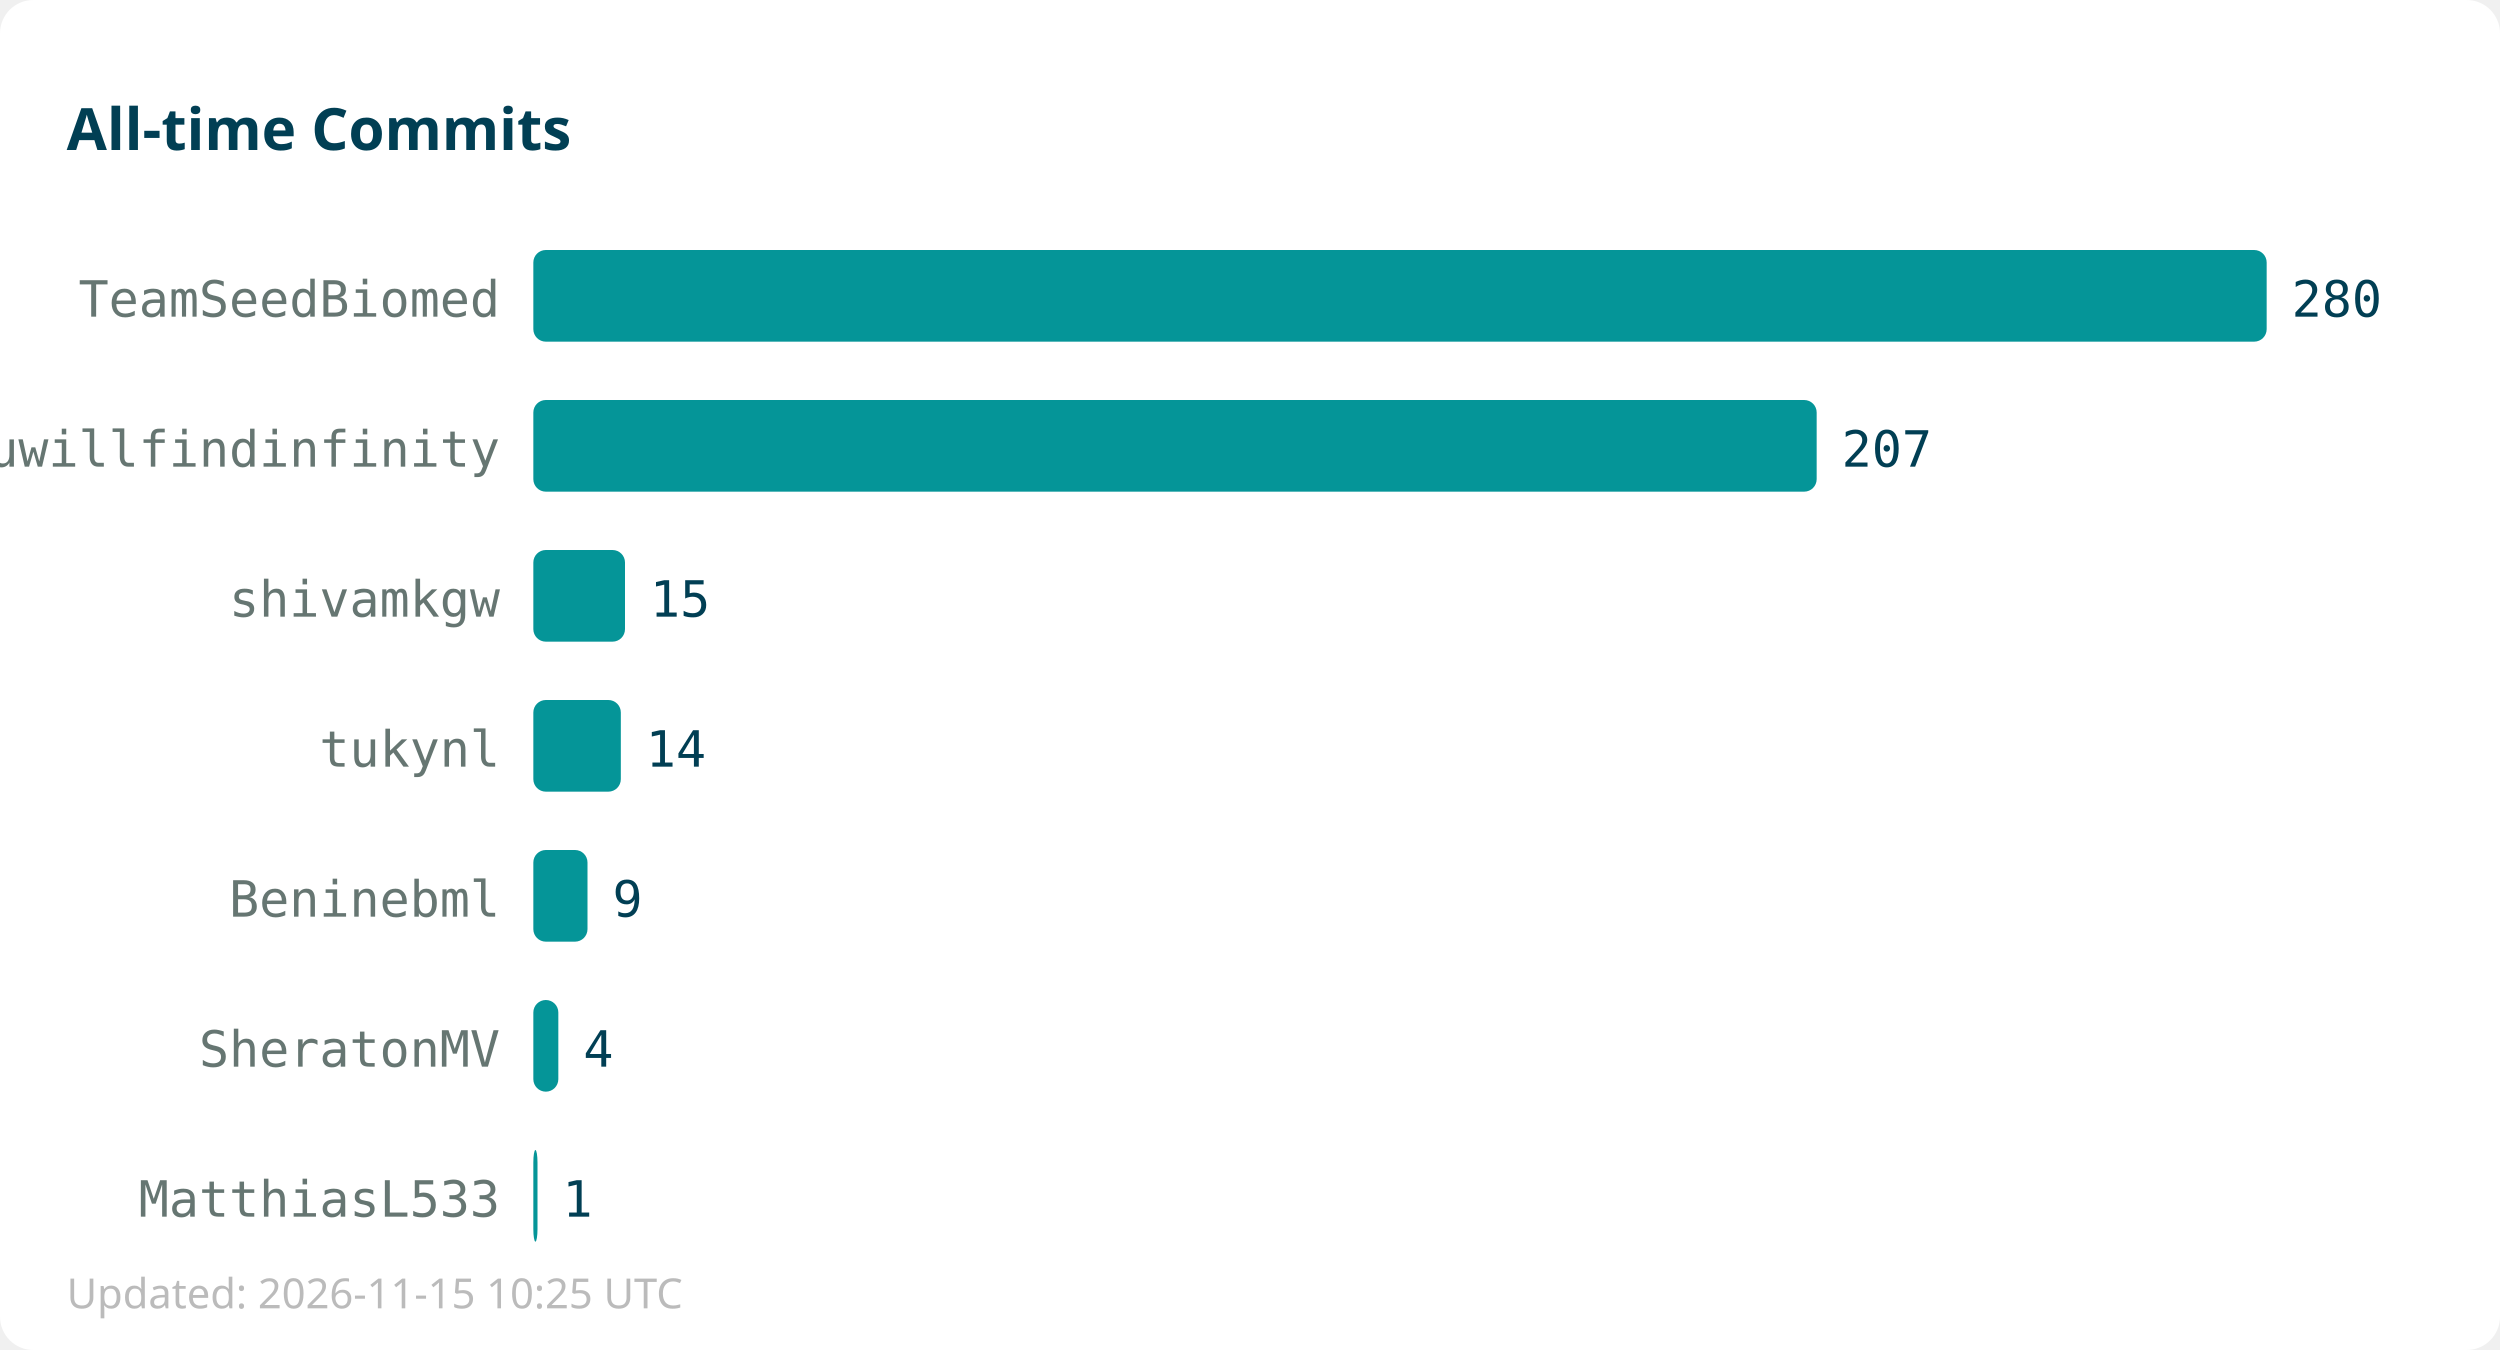
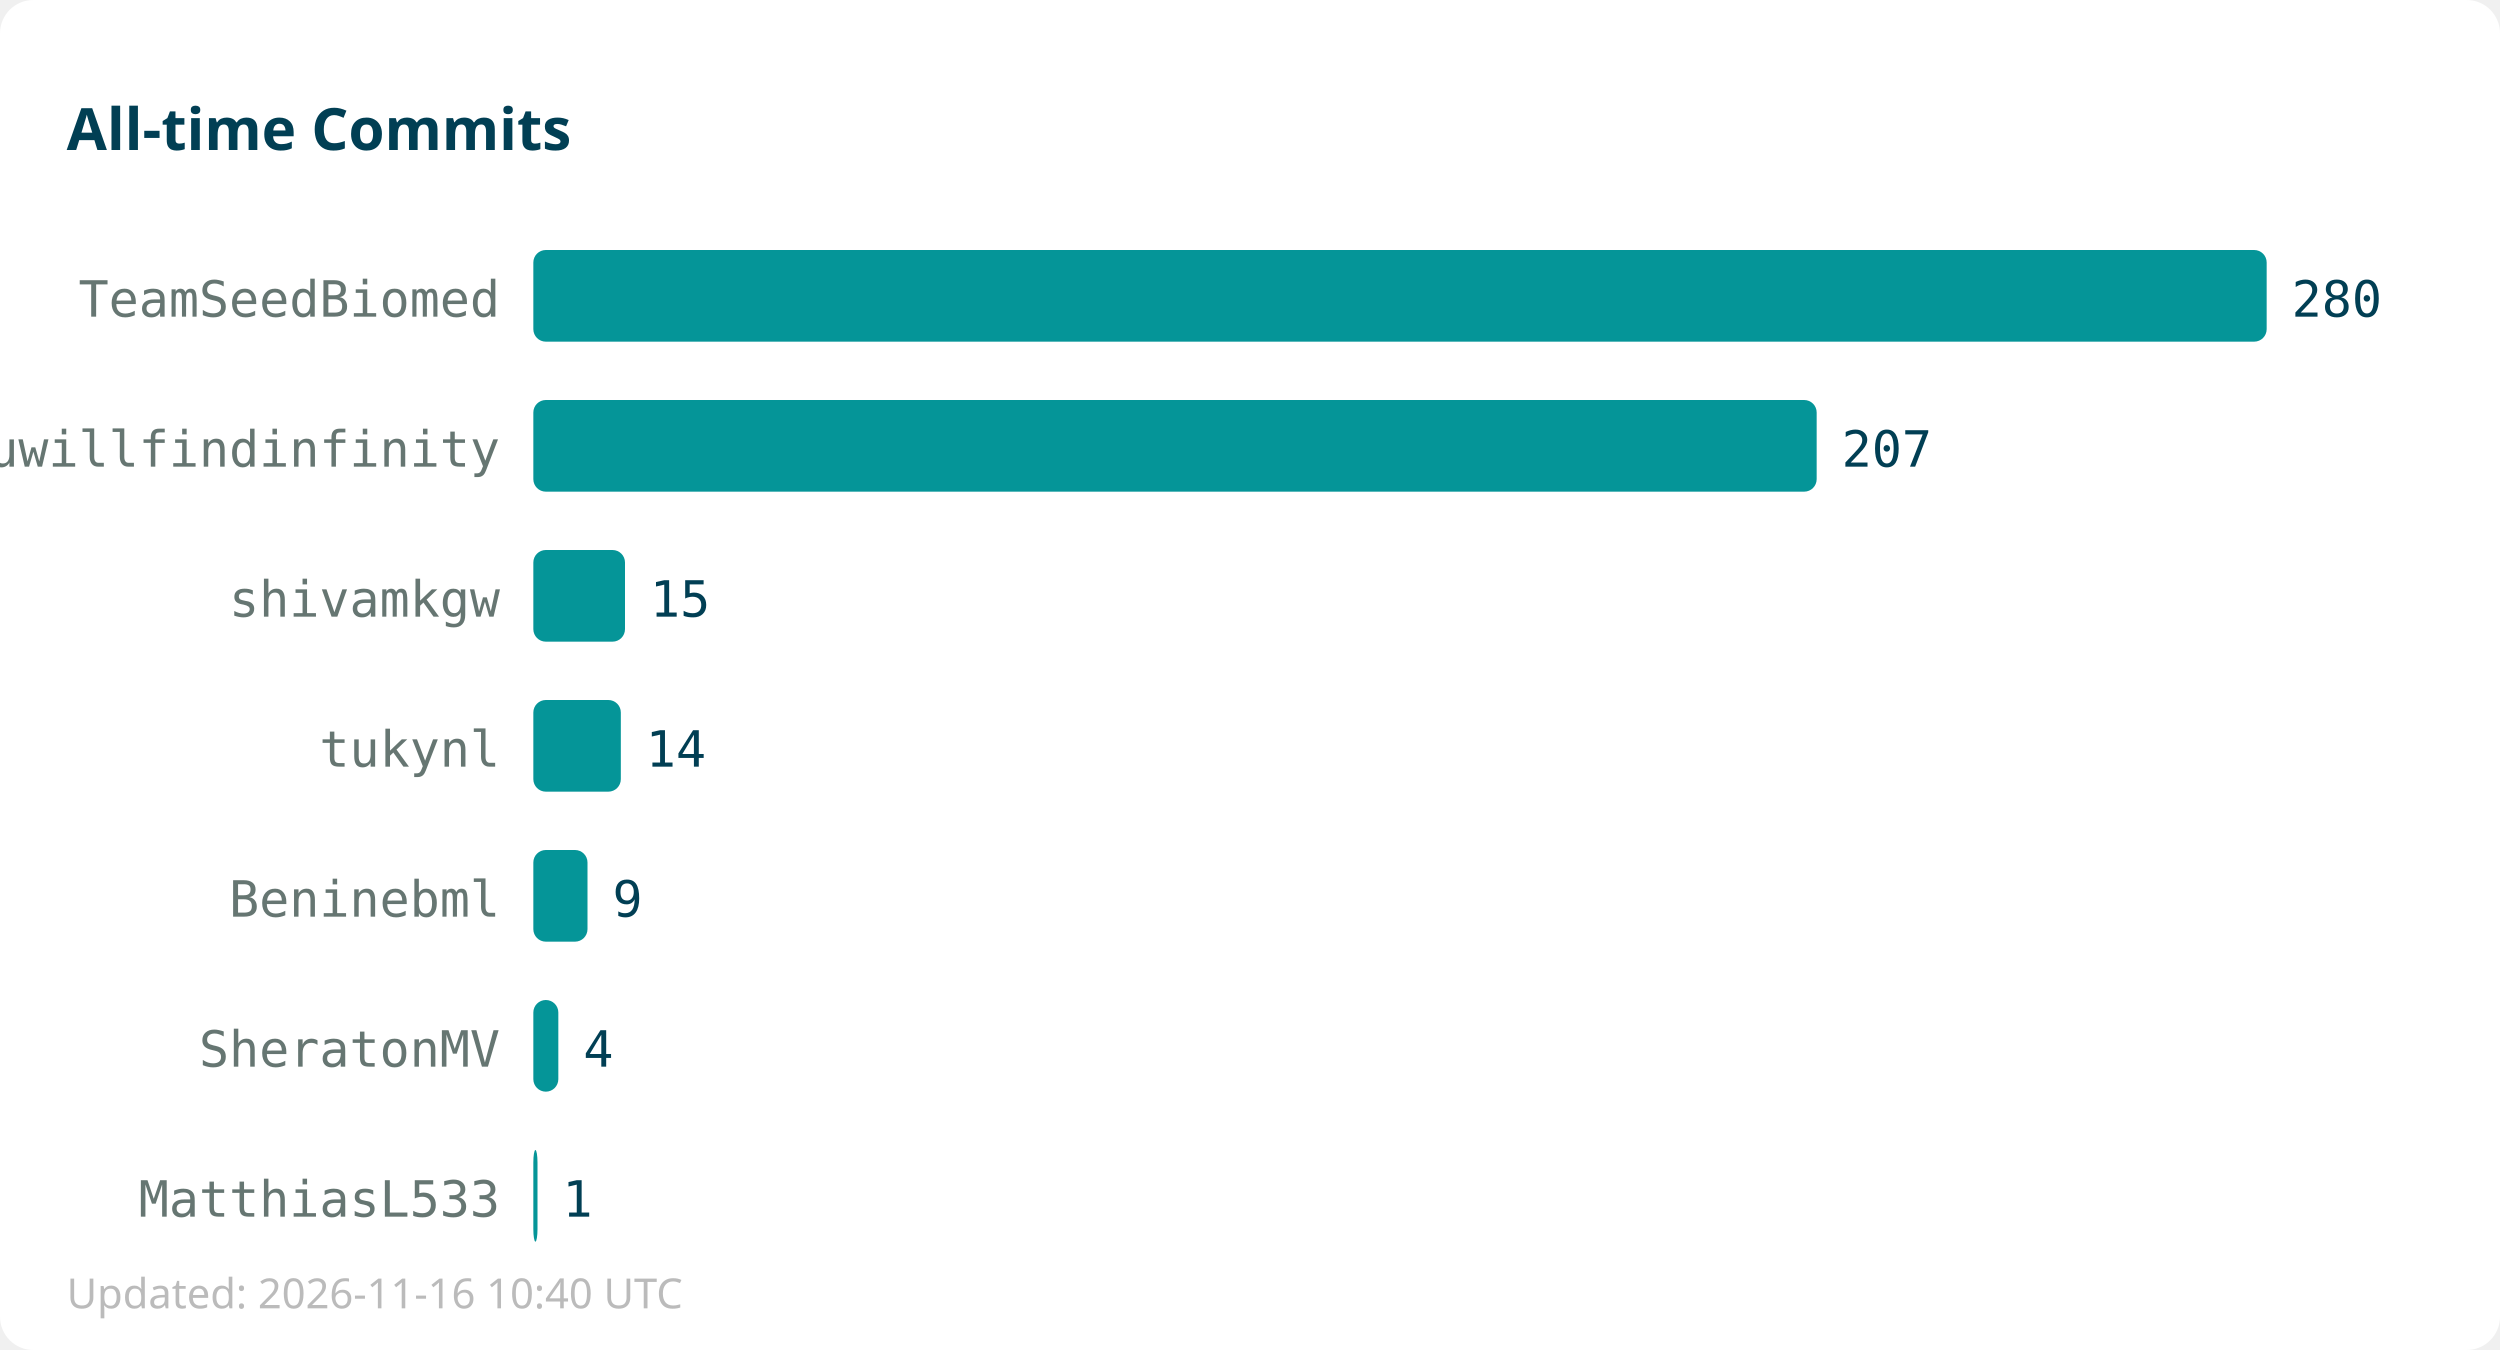
<svg xmlns="http://www.w3.org/2000/svg" width="600" height="324">
  <rect width="600" height="324" fill="#ffffff" rx="8" />
  <text x="16" y="36" font-family="sans-serif" font-size="14" font-weight="bold" fill="#013f54">All-time Commits</text>
  <text x="120" y="76" text-anchor="end" font-family="monospace" font-size="12" fill="#667672">TeamSeedBiomed</text>
  <rect x="128" y="60" width="416" height="22" fill="#059598" rx="3" />
  <text x="550" y="76" font-family="monospace" font-size="12" fill="#013f54">280</text>
  <text x="120" y="112" text-anchor="end" font-family="monospace" font-size="12" fill="#667672">youwillfindinfinity</text>
  <rect x="128" y="96" width="308" height="22" fill="#059598" rx="3" />
  <text x="442" y="112" font-family="monospace" font-size="12" fill="#013f54">207</text>
  <text x="120" y="148" text-anchor="end" font-family="monospace" font-size="12" fill="#667672">shivamkgw</text>
  <rect x="128" y="132" width="22" height="22" fill="#059598" rx="3" />
  <text x="156" y="148" font-family="monospace" font-size="12" fill="#013f54">15</text>
  <text x="120" y="184" text-anchor="end" font-family="monospace" font-size="12" fill="#667672">tukynl</text>
  <rect x="128" y="168" width="21" height="22" fill="#059598" rx="3" />
  <text x="155" y="184" font-family="monospace" font-size="12" fill="#013f54">14</text>
  <text x="120" y="220" text-anchor="end" font-family="monospace" font-size="12" fill="#667672">Beninebml</text>
  <rect x="128" y="204" width="13" height="22" fill="#059598" rx="3" />
  <text x="147" y="220" font-family="monospace" font-size="12" fill="#013f54">9</text>
  <text x="120" y="256" text-anchor="end" font-family="monospace" font-size="12" fill="#667672">SheratonMV</text>
  <rect x="128" y="240" width="6" height="22" fill="#059598" rx="3" />
  <text x="140" y="256" font-family="monospace" font-size="12" fill="#013f54">4</text>
  <text x="120" y="292" text-anchor="end" font-family="monospace" font-size="12" fill="#667672">MatthiasL533</text>
  <rect x="128" y="276" width="1" height="22" fill="#059598" rx="3" />
  <text x="135" y="292" font-family="monospace" font-size="12" fill="#013f54">1</text>
-   <text x="16" y="314" font-family="sans-serif" font-size="10" fill="#bbbbbb">Updated: 2026-11-15 10:25 UTC</text>
+   <text x="16" y="314" font-family="sans-serif" font-size="10" fill="#bbbbbb">Updated: 2026-11-16 10:40 UTC</text>
</svg>
